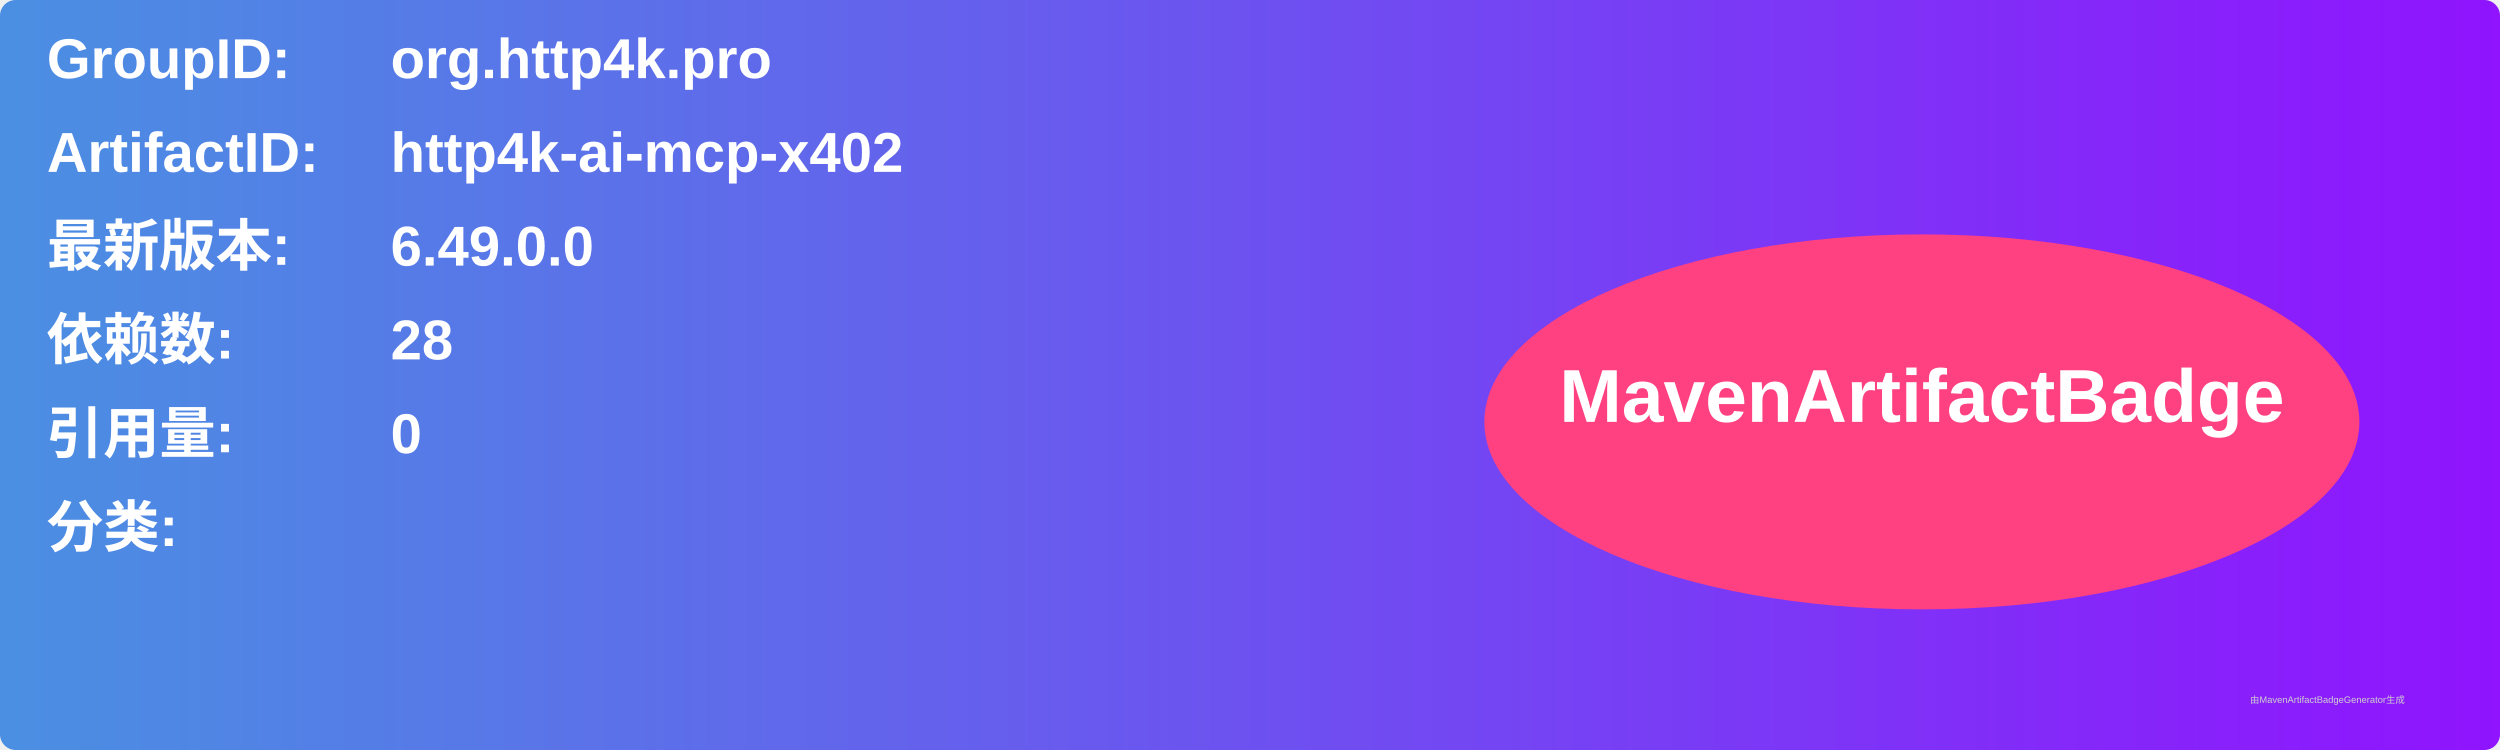
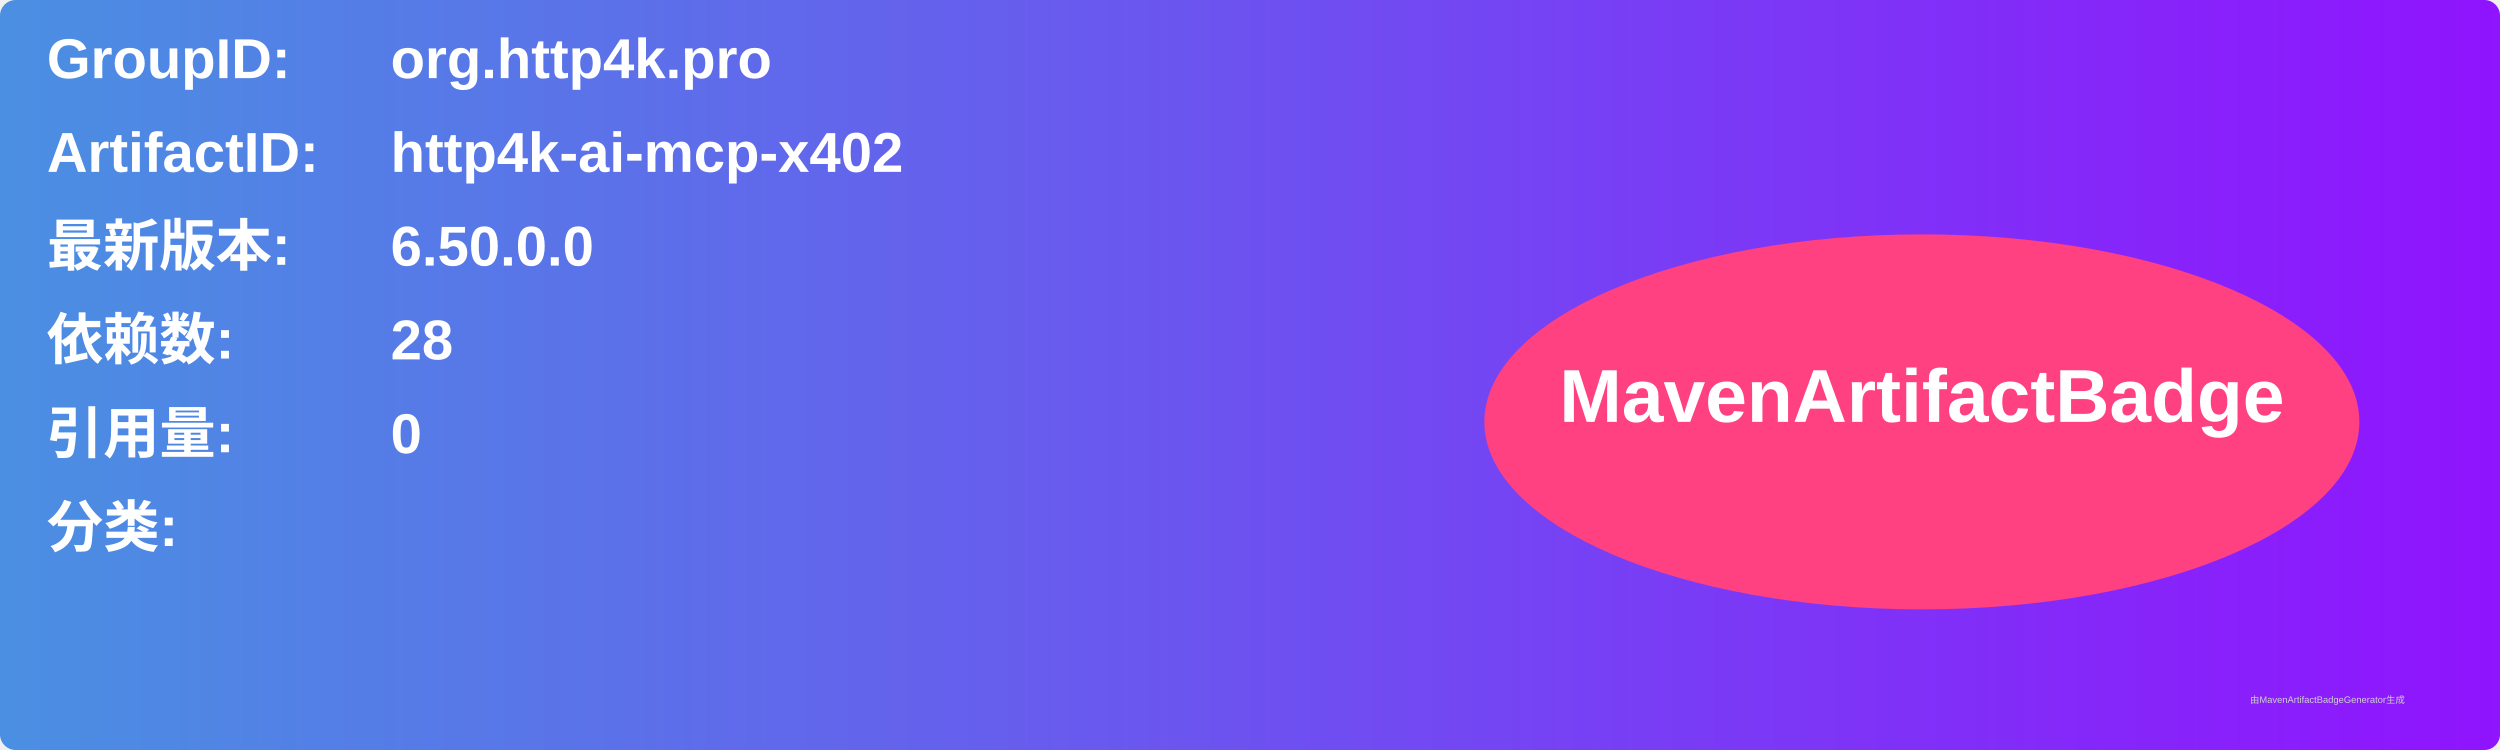
<svg xmlns="http://www.w3.org/2000/svg" width="800" height="240" viewBox="0 0 800 240">
  <linearGradient id="grad" x1="0%" y1="0%" x2="100%" y2="0%">
    <stop offset="0%" stop-color="#4a90e2" />
    <stop offset="100%" stop-color="#9013fe" />
  </linearGradient>
  <rect width="100%" height="100%" rx="5" ry="5" fill="url(#grad)" />
  <g transform="translate(15, 15)">
    <text x="0" y="10" font-family="Arial" font-size="18" fill="white" font-weight="bold" width="260">GroupID:</text>
    <text x="110" y="10" font-family="Arial" font-size="18" fill="white" font-weight="bold" width="460">org.http4k.pro</text>
    <text x="0" y="40" font-family="Arial" font-size="18" fill="white" font-weight="bold" width="260">ArtifactID:</text>
    <text x="110" y="40" font-family="Arial" font-size="18" fill="white" font-weight="bold" width="460">http4k-ai-mcp-x402</text>
    <text x="0" y="70" font-family="Arial" font-size="18" fill="white" font-weight="bold">最新版本:</text>
    <text x="110" y="70" font-family="Arial" font-size="18" fill="white" font-weight="bold">
-       <tspan font-weight="bold">6.49.0.0</tspan>
+       <tspan font-weight="bold">6.50.0.0</tspan>
    </text>
    <text x="0" y="100" font-family="Arial" font-size="18" fill="white" font-weight="bold">依赖数: </text>
    <text x="110" y="100" font-family="Arial" font-size="18" fill="white">
      <tspan font-weight="bold">28</tspan>
    </text>
    <text x="0" y="130" font-family="Arial" font-size="18" fill="white" font-weight="bold">引用量: </text>
    <text x="110" y="130" font-family="Arial" font-size="18" fill="white">
      <tspan font-weight="bold">0</tspan>
    </text>
    <text x="0" y="160" font-family="Arial" font-size="18" fill="white" font-weight="bold">分类:</text>
    <text x="10" y="190" font-family="Arial" font-size="10" fill="white">
      <tspan font-weight="bold" />
    </text>
    <ellipse cx="600" cy="120" rx="140" ry="60" fill="#ff4081" />
    <text x="600" y="120" text-anchor="middle" font-family="Arial" font-size="24" fill="white" font-weight="bold">MavenArtifactBadge</text>
  </g>
  <text x="720" y="225" font-family="Arial" font-size="3" fill="#d0d0d0">由MavenArtifactBadgeGenerator生成</text>
</svg>
